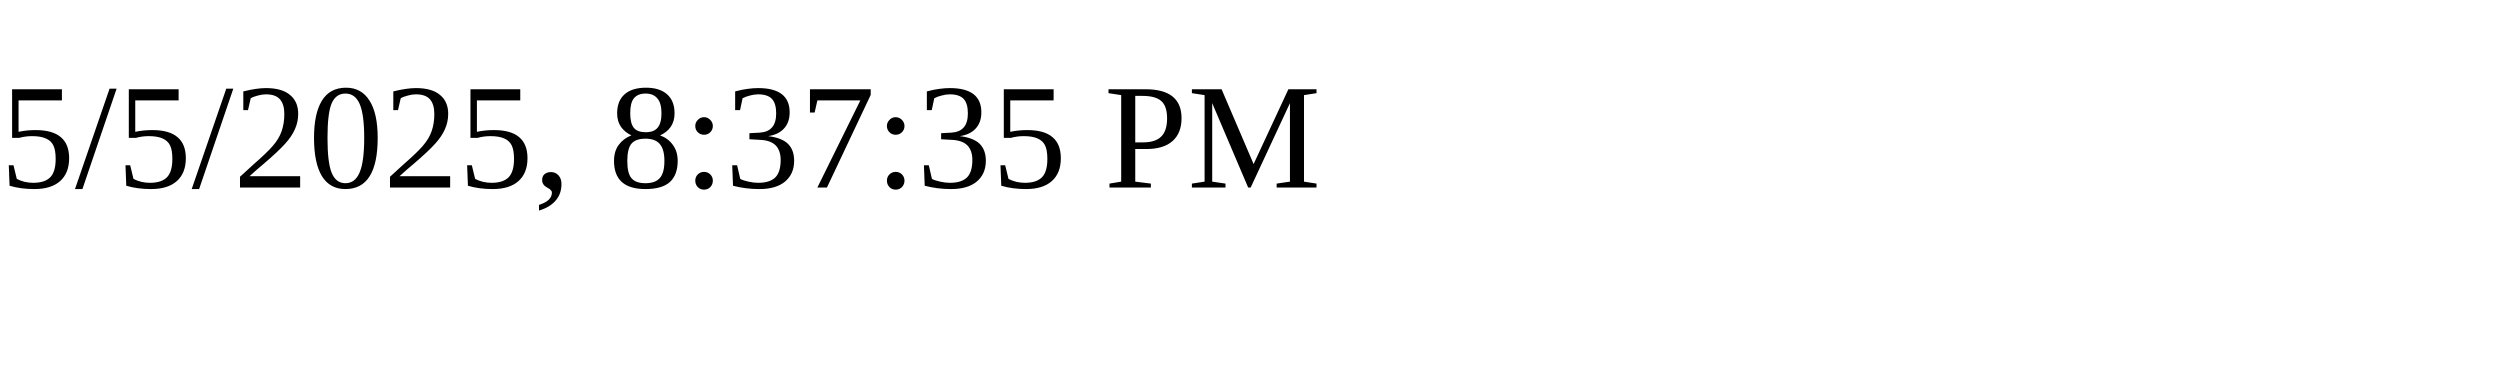
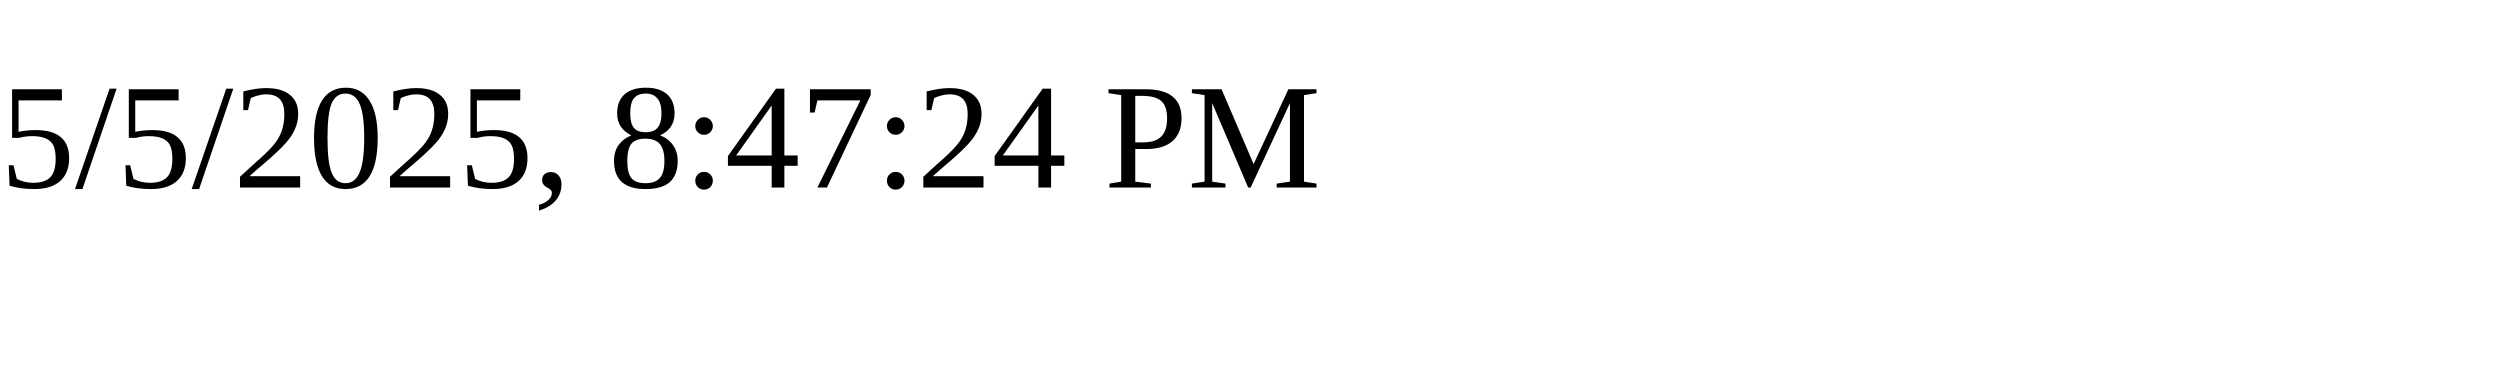
<svg xmlns="http://www.w3.org/2000/svg" height="30" width="200">
-   <text x="0" y="15">5/5/2025, 8:37:35 PM</text>
+   <text x="0" y="15">5/5/2025, 8:47:24 PM</text>
</svg>
